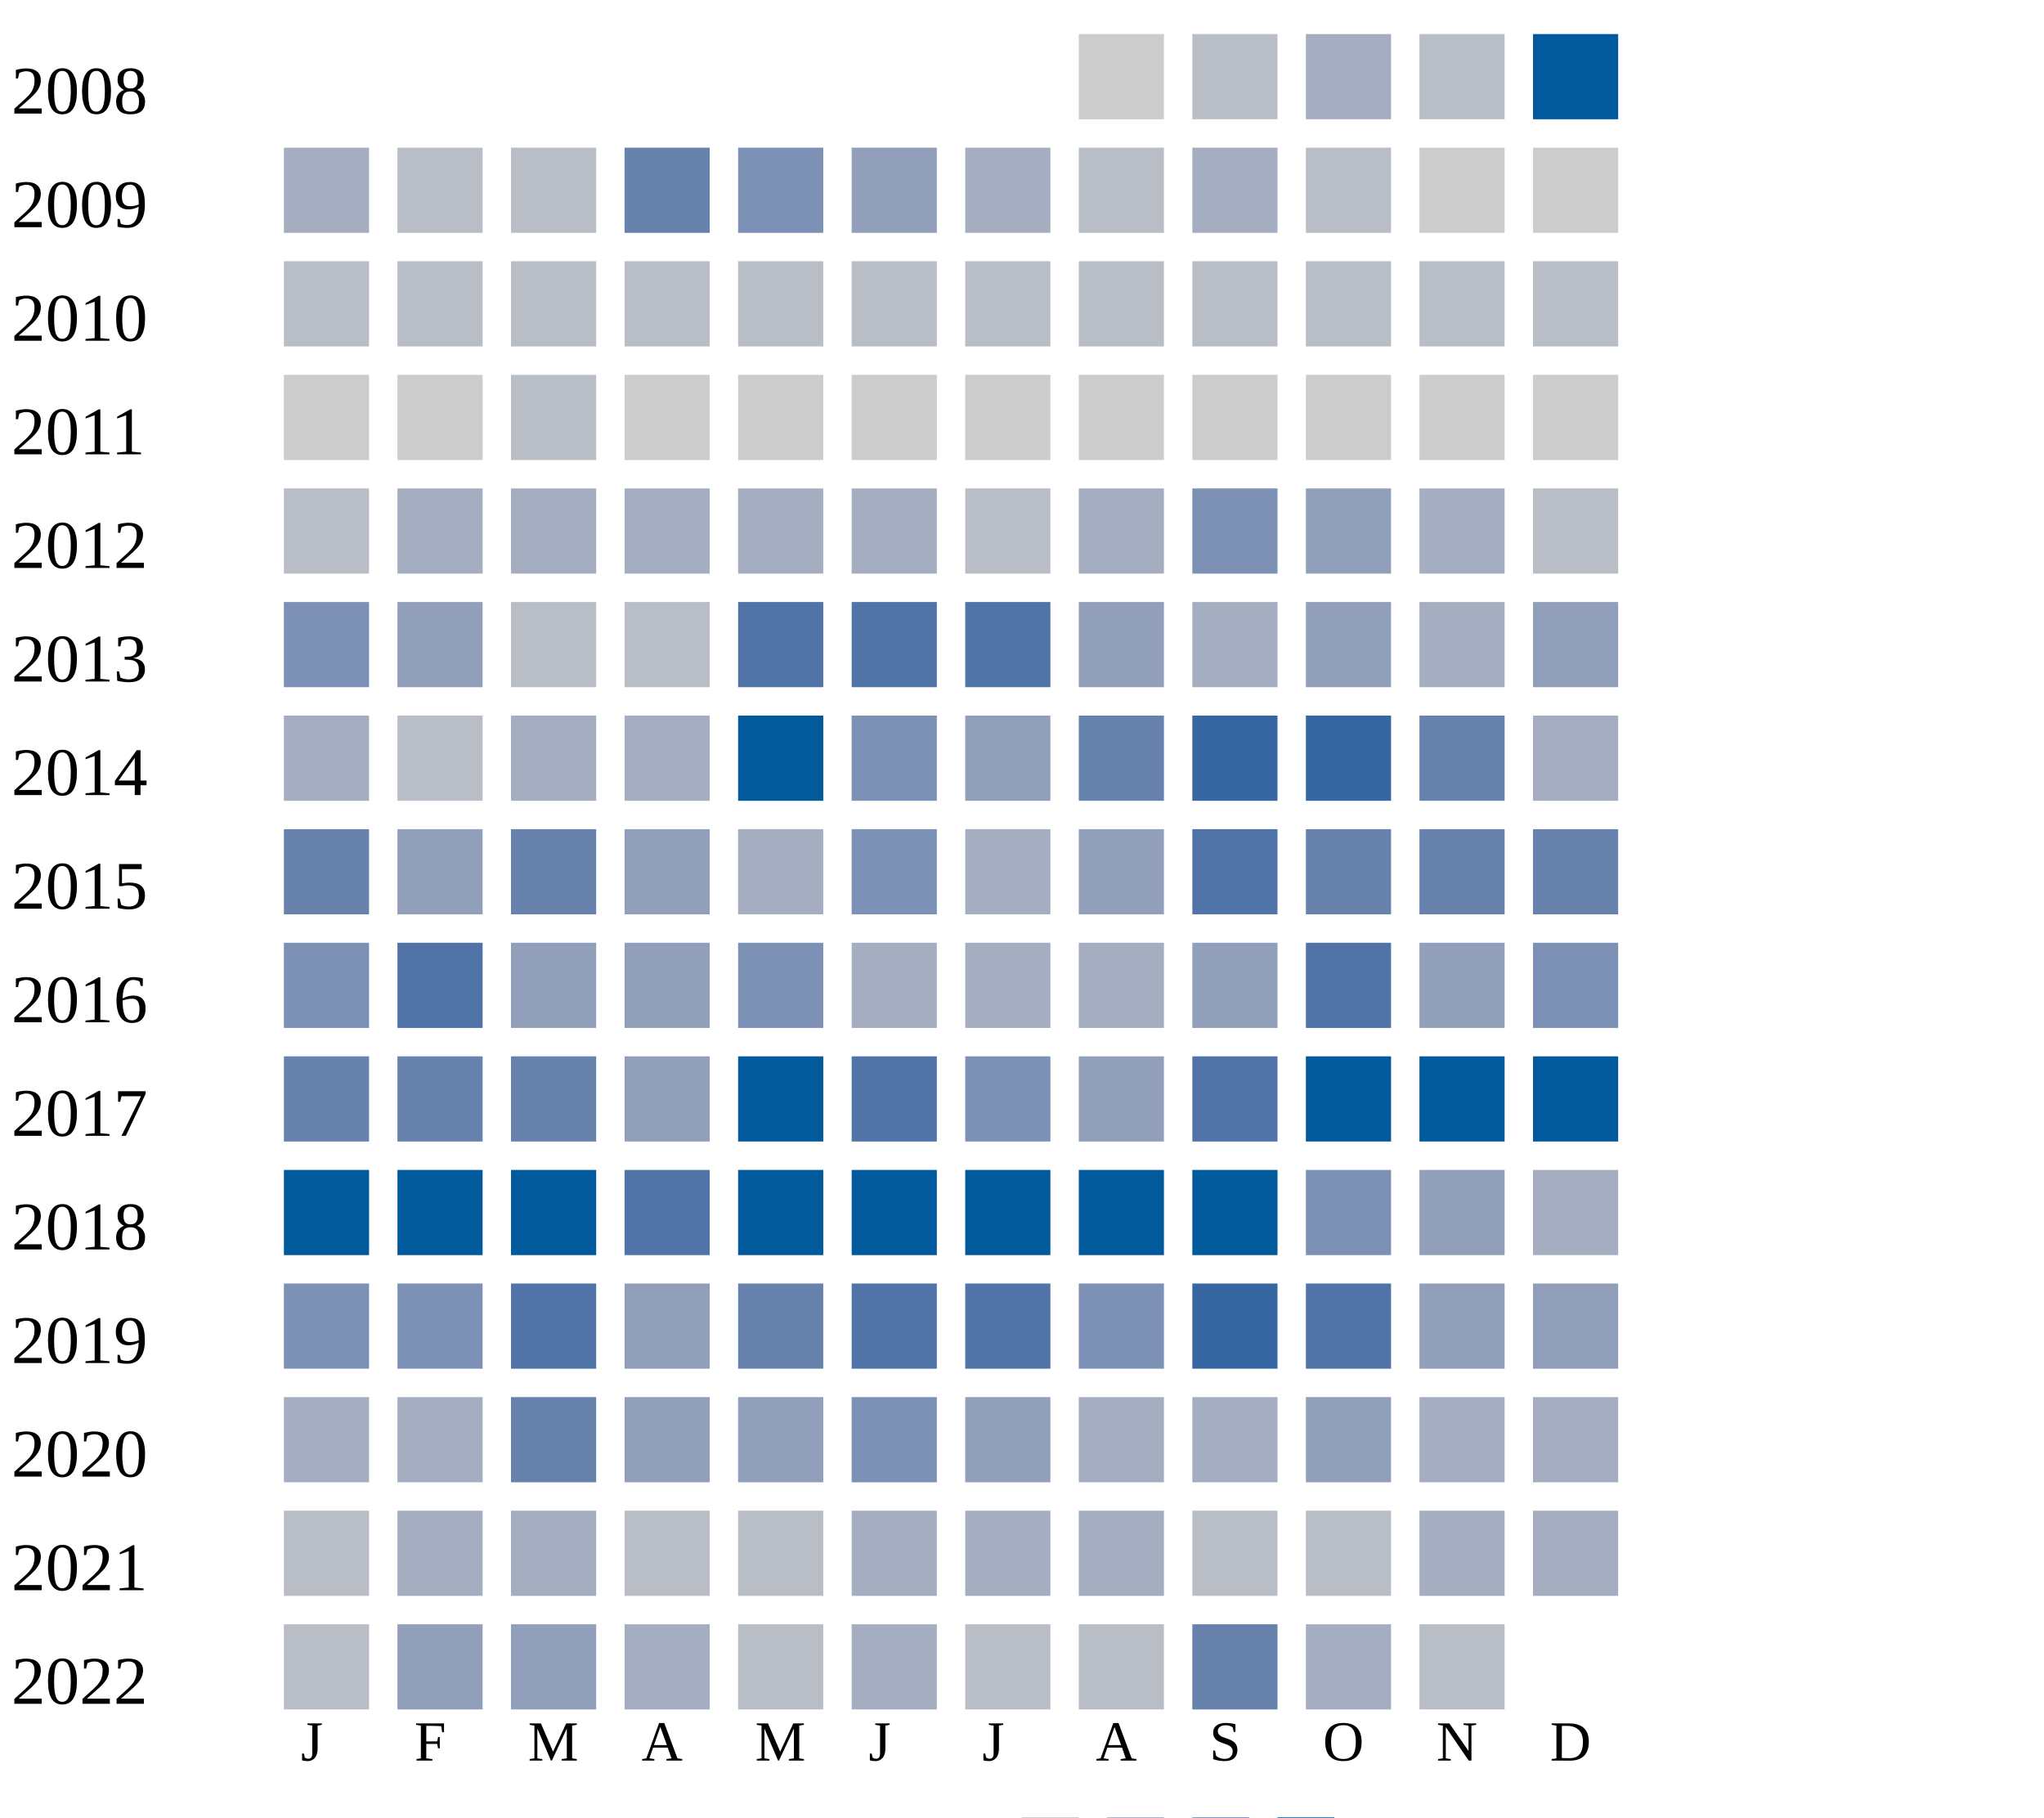
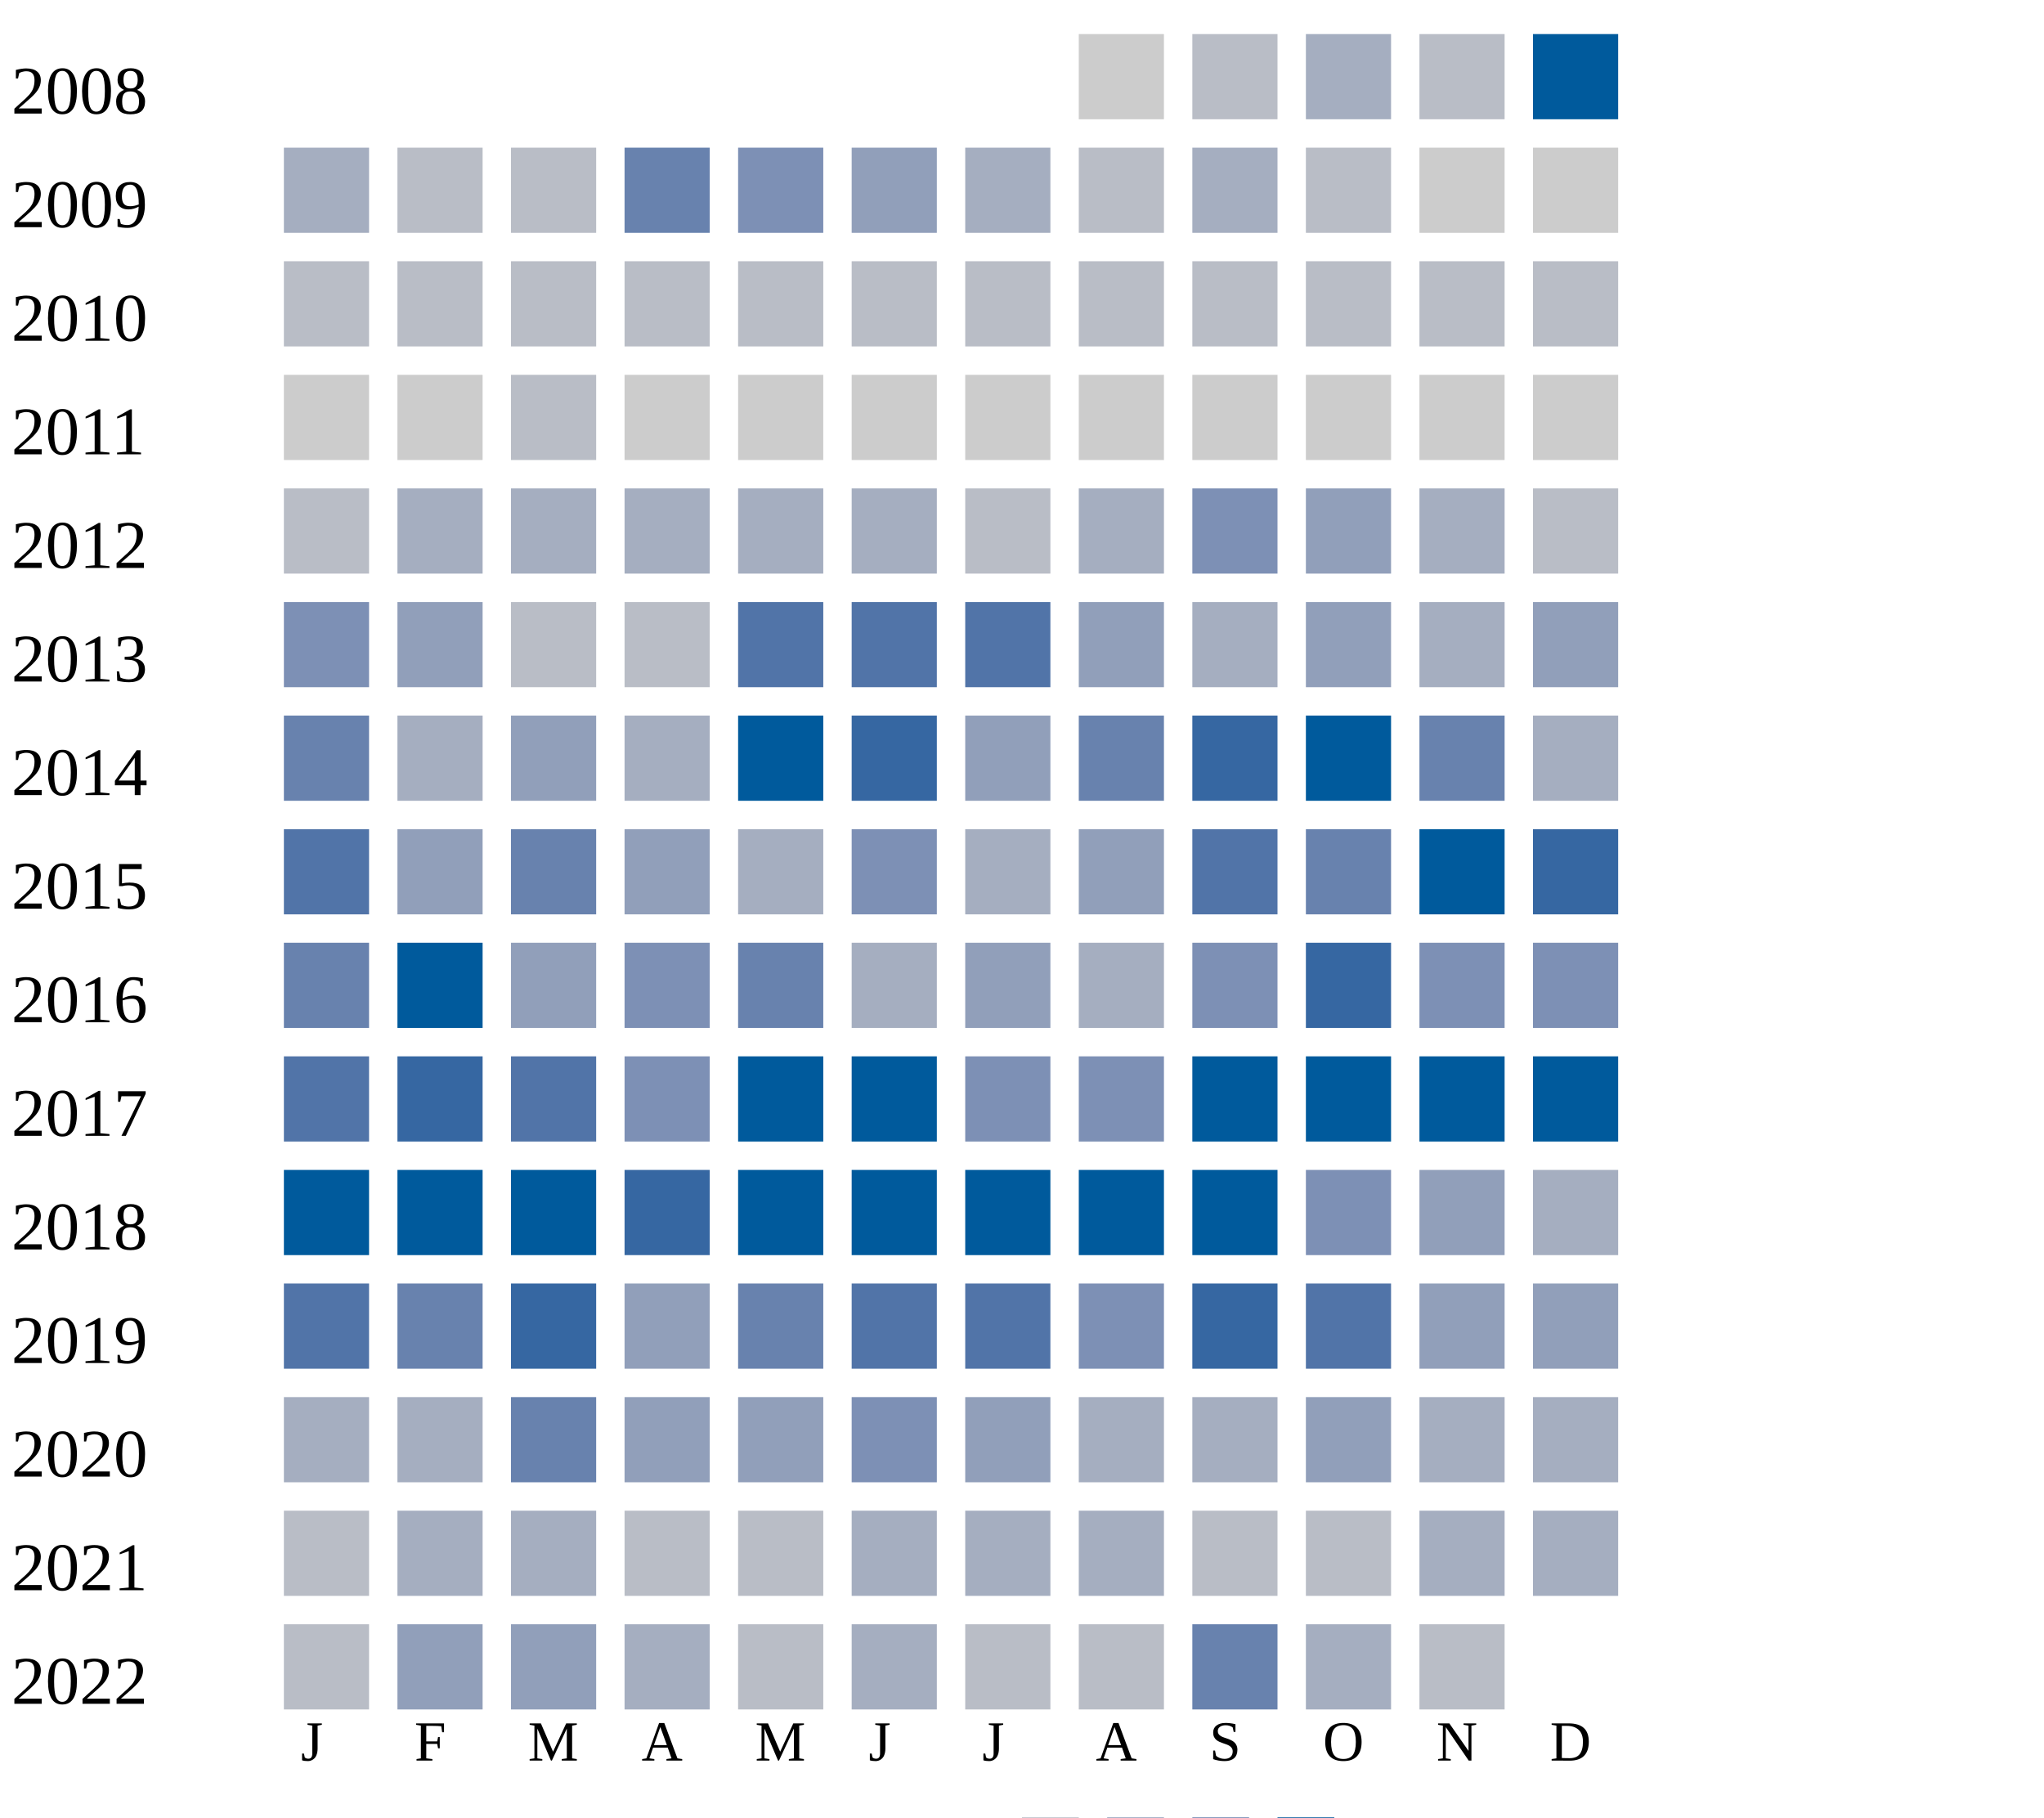
<svg xmlns="http://www.w3.org/2000/svg" width="360" height="320">
  <g transform="translate(0 0)">
    <text x="2" y="20">2008</text>
    <rect x="190" y="6" width="15" height="15" fill="#cccccc" />
    <rect x="210" y="6" width="15" height="15" fill="#b9bdc6" />
    <rect x="230" y="6" width="15" height="15" fill="#a5aec0" />
    <rect x="250" y="6" width="15" height="15" fill="#b9bdc6" />
    <rect x="270" y="6" width="15" height="15" fill="#005a9c" />
  </g>
  <g transform="translate(0 20)">
    <text x="2" y="20">2009</text>
    <rect x="50" y="6" width="15" height="15" fill="#a5aec0" />
    <rect x="70" y="6" width="15" height="15" fill="#b9bdc6" />
    <rect x="90" y="6" width="15" height="15" fill="#b9bdc6" />
    <rect x="110" y="6" width="15" height="15" fill="#6882ae" />
    <rect x="130" y="6" width="15" height="15" fill="#7d90b5" />
    <rect x="150" y="6" width="15" height="15" fill="#919fba" />
    <rect x="170" y="6" width="15" height="15" fill="#a5aec0" />
    <rect x="190" y="6" width="15" height="15" fill="#b9bdc6" />
    <rect x="210" y="6" width="15" height="15" fill="#a5aec0" />
    <rect x="230" y="6" width="15" height="15" fill="#b9bdc6" />
    <rect x="250" y="6" width="15" height="15" fill="#cccccc" />
    <rect x="270" y="6" width="15" height="15" fill="#cccccc" />
  </g>
  <g transform="translate(0 40)">
    <text x="2" y="20">2010</text>
    <rect x="50" y="6" width="15" height="15" fill="#b9bdc6" />
    <rect x="70" y="6" width="15" height="15" fill="#b9bdc6" />
    <rect x="90" y="6" width="15" height="15" fill="#b9bdc6" />
    <rect x="110" y="6" width="15" height="15" fill="#b9bdc6" />
    <rect x="130" y="6" width="15" height="15" fill="#b9bdc6" />
    <rect x="150" y="6" width="15" height="15" fill="#b9bdc6" />
    <rect x="170" y="6" width="15" height="15" fill="#b9bdc6" />
    <rect x="190" y="6" width="15" height="15" fill="#b9bdc6" />
    <rect x="210" y="6" width="15" height="15" fill="#b9bdc6" />
    <rect x="230" y="6" width="15" height="15" fill="#b9bdc6" />
    <rect x="250" y="6" width="15" height="15" fill="#b9bdc6" />
    <rect x="270" y="6" width="15" height="15" fill="#b9bdc6" />
  </g>
  <g transform="translate(0 60)">
    <text x="2" y="20">2011</text>
    <rect x="50" y="6" width="15" height="15" fill="#cccccc" />
    <rect x="70" y="6" width="15" height="15" fill="#cccccc" />
    <rect x="90" y="6" width="15" height="15" fill="#b9bdc6" />
    <rect x="110" y="6" width="15" height="15" fill="#cccccc" />
    <rect x="130" y="6" width="15" height="15" fill="#cccccc" />
    <rect x="150" y="6" width="15" height="15" fill="#cccccc" />
    <rect x="170" y="6" width="15" height="15" fill="#cccccc" />
    <rect x="190" y="6" width="15" height="15" fill="#cccccc" />
    <rect x="210" y="6" width="15" height="15" fill="#cccccc" />
    <rect x="230" y="6" width="15" height="15" fill="#cccccc" />
    <rect x="250" y="6" width="15" height="15" fill="#cccccc" />
    <rect x="270" y="6" width="15" height="15" fill="#cccccc" />
  </g>
  <g transform="translate(0 80)">
    <text x="2" y="20">2012</text>
    <rect x="50" y="6" width="15" height="15" fill="#b9bdc6" />
    <rect x="70" y="6" width="15" height="15" fill="#a5aec0" />
    <rect x="90" y="6" width="15" height="15" fill="#a5aec0" />
    <rect x="110" y="6" width="15" height="15" fill="#a5aec0" />
    <rect x="130" y="6" width="15" height="15" fill="#a5aec0" />
    <rect x="150" y="6" width="15" height="15" fill="#a5aec0" />
    <rect x="170" y="6" width="15" height="15" fill="#b9bdc6" />
    <rect x="190" y="6" width="15" height="15" fill="#a5aec0" />
    <rect x="210" y="6" width="15" height="15" fill="#7d90b5" />
    <rect x="230" y="6" width="15" height="15" fill="#919fba" />
    <rect x="250" y="6" width="15" height="15" fill="#a5aec0" />
    <rect x="270" y="6" width="15" height="15" fill="#b9bdc6" />
  </g>
  <g transform="translate(0 100)">
    <text x="2" y="20">2013</text>
    <rect x="50" y="6" width="15" height="15" fill="#7d90b5" />
    <rect x="70" y="6" width="15" height="15" fill="#919fba" />
    <rect x="90" y="6" width="15" height="15" fill="#b9bdc6" />
    <rect x="110" y="6" width="15" height="15" fill="#b9bdc6" />
    <rect x="130" y="6" width="15" height="15" fill="#5174a8" />
    <rect x="150" y="6" width="15" height="15" fill="#5174a8" />
    <rect x="170" y="6" width="15" height="15" fill="#5174a8" />
    <rect x="190" y="6" width="15" height="15" fill="#919fba" />
    <rect x="210" y="6" width="15" height="15" fill="#a5aec0" />
    <rect x="230" y="6" width="15" height="15" fill="#919fba" />
    <rect x="250" y="6" width="15" height="15" fill="#a5aec0" />
    <rect x="270" y="6" width="15" height="15" fill="#919fba" />
  </g>
  <g transform="translate(0 120)">
    <text x="2" y="20">2014</text>
-     <rect x="50" y="6" width="15" height="15" fill="#a5aec0" />
-     <rect x="70" y="6" width="15" height="15" fill="#b9bdc6" />
-     <rect x="90" y="6" width="15" height="15" fill="#a5aec0" />
+     <rect x="50" y="6" width="15" height="15" fill="#6882ae" />
+     <rect x="70" y="6" width="15" height="15" fill="#a5aec0" />
+     <rect x="90" y="6" width="15" height="15" fill="#919fba" />
    <rect x="110" y="6" width="15" height="15" fill="#a5aec0" />
    <rect x="130" y="6" width="15" height="15" fill="#005a9c" />
-     <rect x="150" y="6" width="15" height="15" fill="#7d90b5" />
+     <rect x="150" y="6" width="15" height="15" fill="#3667a2" />
    <rect x="170" y="6" width="15" height="15" fill="#919fba" />
    <rect x="190" y="6" width="15" height="15" fill="#6882ae" />
    <rect x="210" y="6" width="15" height="15" fill="#3667a2" />
-     <rect x="230" y="6" width="15" height="15" fill="#3667a2" />
+     <rect x="230" y="6" width="15" height="15" fill="#005a9c" />
    <rect x="250" y="6" width="15" height="15" fill="#6882ae" />
    <rect x="270" y="6" width="15" height="15" fill="#a5aec0" />
  </g>
  <g transform="translate(0 140)">
    <text x="2" y="20">2015</text>
-     <rect x="50" y="6" width="15" height="15" fill="#6882ae" />
+     <rect x="50" y="6" width="15" height="15" fill="#5174a8" />
    <rect x="70" y="6" width="15" height="15" fill="#919fba" />
    <rect x="90" y="6" width="15" height="15" fill="#6882ae" />
    <rect x="110" y="6" width="15" height="15" fill="#919fba" />
    <rect x="130" y="6" width="15" height="15" fill="#a5aec0" />
    <rect x="150" y="6" width="15" height="15" fill="#7d90b5" />
    <rect x="170" y="6" width="15" height="15" fill="#a5aec0" />
    <rect x="190" y="6" width="15" height="15" fill="#919fba" />
    <rect x="210" y="6" width="15" height="15" fill="#5174a8" />
    <rect x="230" y="6" width="15" height="15" fill="#6882ae" />
-     <rect x="250" y="6" width="15" height="15" fill="#6882ae" />
-     <rect x="270" y="6" width="15" height="15" fill="#6882ae" />
+     <rect x="250" y="6" width="15" height="15" fill="#005a9c" />
+     <rect x="270" y="6" width="15" height="15" fill="#3667a2" />
  </g>
  <g transform="translate(0 160)">
    <text x="2" y="20">2016</text>
-     <rect x="50" y="6" width="15" height="15" fill="#7d90b5" />
-     <rect x="70" y="6" width="15" height="15" fill="#5174a8" />
+     <rect x="50" y="6" width="15" height="15" fill="#6882ae" />
+     <rect x="70" y="6" width="15" height="15" fill="#005a9c" />
    <rect x="90" y="6" width="15" height="15" fill="#919fba" />
-     <rect x="110" y="6" width="15" height="15" fill="#919fba" />
-     <rect x="130" y="6" width="15" height="15" fill="#7d90b5" />
-     <rect x="150" y="6" width="15" height="15" fill="#a5aec0" />
-     <rect x="170" y="6" width="15" height="15" fill="#a5aec0" />
-     <rect x="190" y="6" width="15" height="15" fill="#a5aec0" />
-     <rect x="210" y="6" width="15" height="15" fill="#919fba" />
-     <rect x="230" y="6" width="15" height="15" fill="#5174a8" />
-     <rect x="250" y="6" width="15" height="15" fill="#919fba" />
+     <rect x="110" y="6" width="15" height="15" fill="#7d90b5" />
+     <rect x="130" y="6" width="15" height="15" fill="#6882ae" />
+     <rect x="150" y="6" width="15" height="15" fill="#a5aec0" />
+     <rect x="170" y="6" width="15" height="15" fill="#919fba" />
+     <rect x="190" y="6" width="15" height="15" fill="#a5aec0" />
+     <rect x="210" y="6" width="15" height="15" fill="#7d90b5" />
+     <rect x="230" y="6" width="15" height="15" fill="#3667a2" />
+     <rect x="250" y="6" width="15" height="15" fill="#7d90b5" />
    <rect x="270" y="6" width="15" height="15" fill="#7d90b5" />
  </g>
  <g transform="translate(0 180)">
    <text x="2" y="20">2017</text>
-     <rect x="50" y="6" width="15" height="15" fill="#6882ae" />
-     <rect x="70" y="6" width="15" height="15" fill="#6882ae" />
-     <rect x="90" y="6" width="15" height="15" fill="#6882ae" />
-     <rect x="110" y="6" width="15" height="15" fill="#919fba" />
+     <rect x="50" y="6" width="15" height="15" fill="#5174a8" />
+     <rect x="70" y="6" width="15" height="15" fill="#3667a2" />
+     <rect x="90" y="6" width="15" height="15" fill="#5174a8" />
+     <rect x="110" y="6" width="15" height="15" fill="#7d90b5" />
    <rect x="130" y="6" width="15" height="15" fill="#005a9c" />
-     <rect x="150" y="6" width="15" height="15" fill="#5174a8" />
+     <rect x="150" y="6" width="15" height="15" fill="#005a9c" />
    <rect x="170" y="6" width="15" height="15" fill="#7d90b5" />
-     <rect x="190" y="6" width="15" height="15" fill="#919fba" />
-     <rect x="210" y="6" width="15" height="15" fill="#5174a8" />
+     <rect x="190" y="6" width="15" height="15" fill="#7d90b5" />
+     <rect x="210" y="6" width="15" height="15" fill="#005a9c" />
    <rect x="230" y="6" width="15" height="15" fill="#005a9c" />
    <rect x="250" y="6" width="15" height="15" fill="#005a9c" />
    <rect x="270" y="6" width="15" height="15" fill="#005a9c" />
  </g>
  <g transform="translate(0 200)">
    <text x="2" y="20">2018</text>
    <rect x="50" y="6" width="15" height="15" fill="#005a9c" />
    <rect x="70" y="6" width="15" height="15" fill="#005a9c" />
    <rect x="90" y="6" width="15" height="15" fill="#005a9c" />
-     <rect x="110" y="6" width="15" height="15" fill="#5174a8" />
+     <rect x="110" y="6" width="15" height="15" fill="#3667a2" />
    <rect x="130" y="6" width="15" height="15" fill="#005a9c" />
    <rect x="150" y="6" width="15" height="15" fill="#005a9c" />
    <rect x="170" y="6" width="15" height="15" fill="#005a9c" />
    <rect x="190" y="6" width="15" height="15" fill="#005a9c" />
    <rect x="210" y="6" width="15" height="15" fill="#005a9c" />
    <rect x="230" y="6" width="15" height="15" fill="#7d90b5" />
    <rect x="250" y="6" width="15" height="15" fill="#919fba" />
    <rect x="270" y="6" width="15" height="15" fill="#a5aec0" />
  </g>
  <g transform="translate(0 220)">
    <text x="2" y="20">2019</text>
-     <rect x="50" y="6" width="15" height="15" fill="#7d90b5" />
-     <rect x="70" y="6" width="15" height="15" fill="#7d90b5" />
-     <rect x="90" y="6" width="15" height="15" fill="#5174a8" />
+     <rect x="50" y="6" width="15" height="15" fill="#5174a8" />
+     <rect x="70" y="6" width="15" height="15" fill="#6882ae" />
+     <rect x="90" y="6" width="15" height="15" fill="#3667a2" />
    <rect x="110" y="6" width="15" height="15" fill="#919fba" />
    <rect x="130" y="6" width="15" height="15" fill="#6882ae" />
    <rect x="150" y="6" width="15" height="15" fill="#5174a8" />
    <rect x="170" y="6" width="15" height="15" fill="#5174a8" />
    <rect x="190" y="6" width="15" height="15" fill="#7d90b5" />
    <rect x="210" y="6" width="15" height="15" fill="#3667a2" />
    <rect x="230" y="6" width="15" height="15" fill="#5174a8" />
    <rect x="250" y="6" width="15" height="15" fill="#919fba" />
    <rect x="270" y="6" width="15" height="15" fill="#919fba" />
  </g>
  <g transform="translate(0 240)">
    <text x="2" y="20">2020</text>
    <rect x="50" y="6" width="15" height="15" fill="#a5aec0" />
    <rect x="70" y="6" width="15" height="15" fill="#a5aec0" />
    <rect x="90" y="6" width="15" height="15" fill="#6882ae" />
    <rect x="110" y="6" width="15" height="15" fill="#919fba" />
    <rect x="130" y="6" width="15" height="15" fill="#919fba" />
    <rect x="150" y="6" width="15" height="15" fill="#7d90b5" />
    <rect x="170" y="6" width="15" height="15" fill="#919fba" />
    <rect x="190" y="6" width="15" height="15" fill="#a5aec0" />
    <rect x="210" y="6" width="15" height="15" fill="#a5aec0" />
    <rect x="230" y="6" width="15" height="15" fill="#919fba" />
    <rect x="250" y="6" width="15" height="15" fill="#a5aec0" />
    <rect x="270" y="6" width="15" height="15" fill="#a5aec0" />
  </g>
  <g transform="translate(0 260)">
    <text x="2" y="20">2021</text>
    <rect x="50" y="6" width="15" height="15" fill="#b9bdc6" />
    <rect x="70" y="6" width="15" height="15" fill="#a5aec0" />
    <rect x="90" y="6" width="15" height="15" fill="#a5aec0" />
    <rect x="110" y="6" width="15" height="15" fill="#b9bdc6" />
    <rect x="130" y="6" width="15" height="15" fill="#b9bdc6" />
    <rect x="150" y="6" width="15" height="15" fill="#a5aec0" />
    <rect x="170" y="6" width="15" height="15" fill="#a5aec0" />
    <rect x="190" y="6" width="15" height="15" fill="#a5aec0" />
    <rect x="210" y="6" width="15" height="15" fill="#b9bdc6" />
    <rect x="230" y="6" width="15" height="15" fill="#b9bdc6" />
    <rect x="250" y="6" width="15" height="15" fill="#a5aec0" />
    <rect x="270" y="6" width="15" height="15" fill="#a5aec0" />
  </g>
  <g transform="translate(0 280)">
    <text x="2" y="20">2022</text>
    <rect x="50" y="6" width="15" height="15" fill="#b9bdc6" />
    <rect x="70" y="6" width="15" height="15" fill="#919fba" />
    <rect x="90" y="6" width="15" height="15" fill="#919fba" />
    <rect x="110" y="6" width="15" height="15" fill="#a5aec0" />
    <rect x="130" y="6" width="15" height="15" fill="#b9bdc6" />
    <rect x="150" y="6" width="15" height="15" fill="#a5aec0" />
    <rect x="170" y="6" width="15" height="15" fill="#b9bdc6" />
    <rect x="190" y="6" width="15" height="15" fill="#b9bdc6" />
    <rect x="210" y="6" width="15" height="15" fill="#6882ae" />
    <rect x="230" y="6" width="15" height="15" fill="#a5aec0" />
    <rect x="250" y="6" width="15" height="15" fill="#b9bdc6" />
  </g>
  <text style="font-size: 10px; text-align: center" x="53" y="310">J</text>
  <text style="font-size: 10px; text-align: center" x="73" y="310">F</text>
  <text style="font-size: 10px; text-align: center" x="93" y="310">M</text>
  <text style="font-size: 10px; text-align: center" x="113" y="310">A</text>
  <text style="font-size: 10px; text-align: center" x="133" y="310">M</text>
  <text style="font-size: 10px; text-align: center" x="153" y="310">J</text>
  <text style="font-size: 10px; text-align: center" x="173" y="310">J</text>
  <text style="font-size: 10px; text-align: center" x="193" y="310">A</text>
  <text style="font-size: 10px; text-align: center" x="213" y="310">S</text>
  <text style="font-size: 10px; text-align: center" x="233" y="310">O</text>
  <text style="font-size: 10px; text-align: center" x="253" y="310">N</text>
  <text style="font-size: 10px; text-align: center" x="273" y="310">D</text>
  <text style="font-size: 10px;" x="155" y="329">Less</text>
  <rect fill="#b9bdc6" width="10" height="10" x="180" y="320" />
  <rect fill="#919fba" width="10" height="10" x="195" y="320" />
  <rect fill="#6882ae" width="10" height="10" x="210" y="320" />
  <rect fill="#005a9c" width="10" height="10" x="225" y="320" />
  <text x="240" y="329" style="font-size: 10px;">More</text>
</svg>
